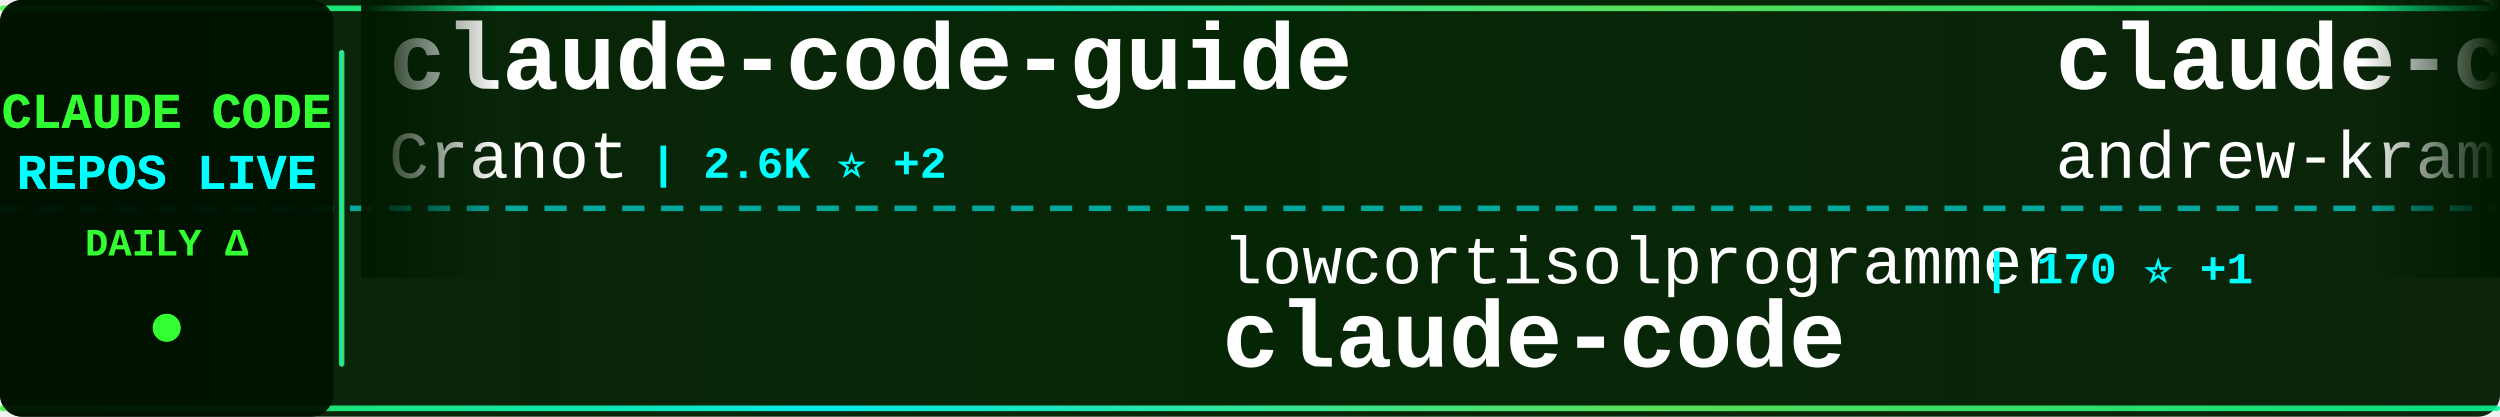
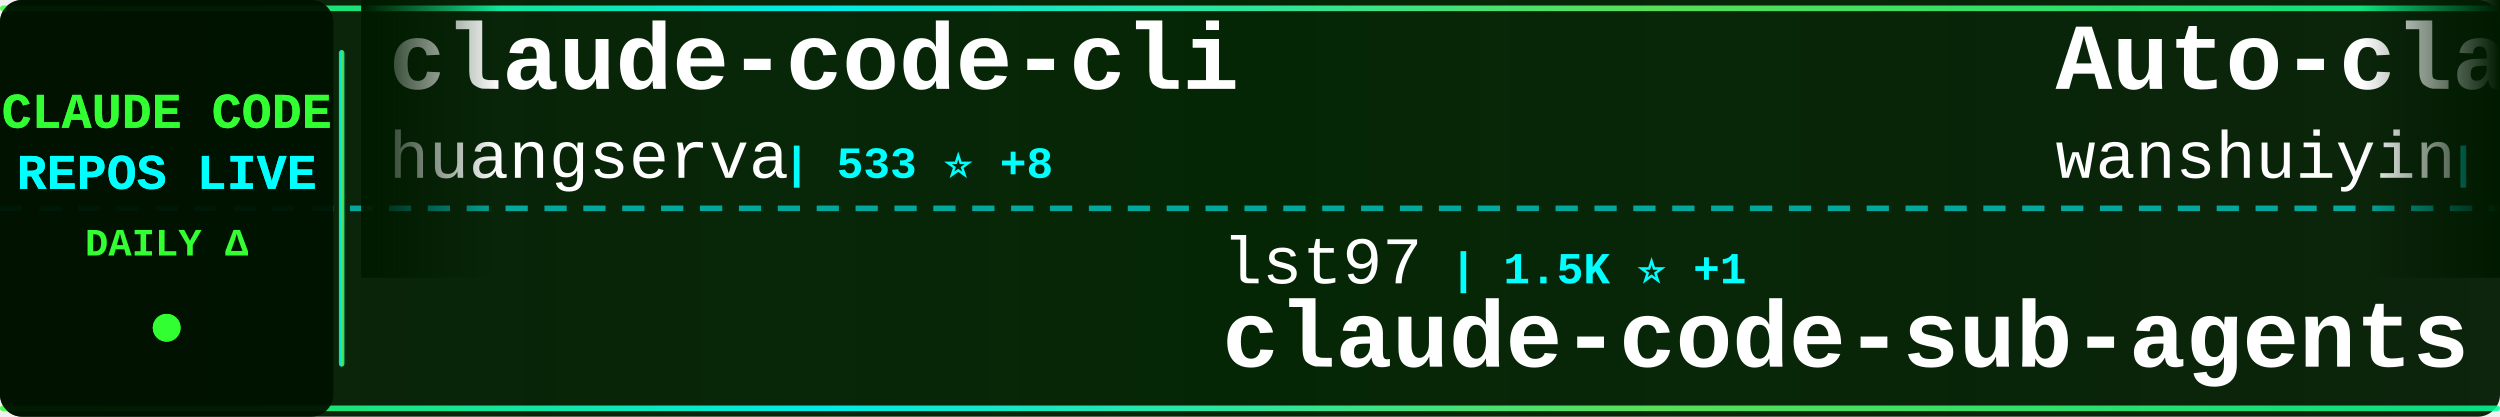
<svg xmlns="http://www.w3.org/2000/svg" width="900" height="150">
  <defs>
    <linearGradient id="tickerBg" x1="0%" y1="0%" x2="100%" y2="0%">
      <stop offset="0%" style="stop-color:#001a00;stop-opacity:0.95" />
      <stop offset="50%" style="stop-color:#002200;stop-opacity:0.98" />
      <stop offset="100%" style="stop-color:#001a00;stop-opacity:0.95" />
    </linearGradient>
    <linearGradient id="borderGrad" x1="0%" y1="0%" x2="100%" y2="0%">
      <stop offset="0%" style="stop-color:#33ff33;stop-opacity:0.85">
        <animate attributeName="stop-opacity" values="0.85;1;0.85" dur="2s" repeatCount="indefinite" />
      </stop>
      <stop offset="33%" style="stop-color:#00ffff;stop-opacity:0.9">
        <animate attributeName="stop-opacity" values="0.9;1;0.9" dur="2.2s" repeatCount="indefinite" />
      </stop>
      <stop offset="66%" style="stop-color:#66ff66;stop-opacity:0.85">
        <animate attributeName="stop-opacity" values="0.85;1;0.85" dur="1.8s" repeatCount="indefinite" />
      </stop>
      <stop offset="100%" style="stop-color:#00ff99;stop-opacity:0.85">
        <animate attributeName="stop-opacity" values="0.85;1;0.85" dur="2s" repeatCount="indefinite" />
      </stop>
    </linearGradient>
    <filter id="textGlow">
      <feGaussianBlur stdDeviation="0.1" result="coloredBlur" />
      <feMerge>
        <feMergeNode in="coloredBlur" />
        <feMergeNode in="SourceGraphic" />
      </feMerge>
    </filter>
    <filter id="metricGlow">
      <feGaussianBlur stdDeviation="0.2" result="coloredBlur" />
      <feMerge>
        <feMergeNode in="coloredBlur" />
        <feMergeNode in="SourceGraphic" />
      </feMerge>
    </filter>
    <linearGradient id="leftFade" x1="0%" y1="0%" x2="100%" y2="0%">
      <stop offset="0%" style="stop-color:#001a00;stop-opacity:1" />
      <stop offset="100%" style="stop-color:#001a00;stop-opacity:0" />
    </linearGradient>
    <linearGradient id="rightFade" x1="0%" y1="0%" x2="100%" y2="0%">
      <stop offset="0%" style="stop-color:#001a00;stop-opacity:0" />
      <stop offset="100%" style="stop-color:#001a00;stop-opacity:1" />
    </linearGradient>
  </defs>
  <rect width="900" height="150" fill="url(#tickerBg)" rx="8" />
  <rect x="0" y="2" width="900" height="2" fill="url(#borderGrad)" rx="1" />
  <rect x="0" y="146" width="900" height="2" fill="url(#borderGrad)" rx="1" />
  <line x1="0" y1="75" x2="900" y2="75" stroke="#00ffff" stroke-width="2" stroke-dasharray="8 6" opacity="0.6" />
  <rect x="0" y="0" width="120" height="150" fill="#001100" opacity="0.95" rx="8" />
  <text x="60" y="46" font-family="'Courier New', monospace" font-size="18" font-weight="bold" fill="#33ff33" text-anchor="middle" filter="url(#textGlow)">
    CLAUDE CODE
  </text>
  <text x="60" y="68" font-family="'Courier New', monospace" font-size="18" font-weight="bold" fill="#00ffff" text-anchor="middle" filter="url(#textGlow)">
    REPOS LIVE
  </text>
  <text x="60" y="92" font-family="'Courier New', monospace" font-size="14" font-weight="bold" fill="#33ff33" text-anchor="middle">
    DAILY Δ
  </text>
  <circle cx="60" cy="118" r="5" fill="#33ff33" filter="url(#metricGlow)">
    <animate attributeName="r" values="4;6;4" dur="1.5s" repeatCount="indefinite" />
    <animate attributeName="opacity" values="0.6;1;0.6" dur="1.5s" repeatCount="indefinite" />
  </circle>
  <rect x="122" y="18" width="2" height="114" fill="url(#borderGrad)" rx="1" />
  <clipPath id="tickerClip">
    <rect x="130" y="0" width="770" height="150" />
  </clipPath>
  <g clip-path="url(#tickerClip)">
    <g id="tickerItems">
      <animateTransform attributeName="transform" attributeType="XML" type="translate" from="0 0" to="-3000 0" dur="54s" repeatCount="indefinite" />
      <g transform="translate(0, 0)">
-         <text x="140" y="32" font-family="'Courier New', monospace" font-size="34" font-weight="bold" fill="#ffffff">claude-code-guide</text>
-         <text x="140" y="64" font-family="'Courier New', monospace" font-size="24" font-weight="normal" fill="#ffffff" opacity="1.0">Cranot</text>
-         <text x="234" y="64" font-family="'Courier New', monospace" font-size="16" font-weight="bold" fill="#00ffff"> | 2.6K ⭐ +2</text>
+         <text x="140" y="32" font-family="'Courier New', monospace" font-size="34" font-weight="bold" fill="#ffffff">claude-code-cli</text>
+         <text x="140" y="64" font-family="'Courier New', monospace" font-size="24" font-weight="normal" fill="#ffffff" opacity="1.0">huangserva</text>
+         <text x="282" y="64" font-family="'Courier New', monospace" font-size="16" font-weight="bold" fill="#00ffff"> | 533 ⭐ +8</text>
      </g>
      <g transform="translate(300, 0)">
-         <text x="140" y="102" font-family="'Courier New', monospace" font-size="24" font-weight="normal" fill="#ffffff" opacity="1.0">lowcortisolprogrammer</text>
-         <text x="414" y="102" font-family="'Courier New', monospace" font-size="16" font-weight="bold" fill="#00ffff"> | 170 ⭐ +1</text>
+         <text x="140" y="102" font-family="'Courier New', monospace" font-size="24" font-weight="normal" fill="#ffffff" opacity="1.0">lst97</text>
+         <text x="222" y="102" font-family="'Courier New', monospace" font-size="16" font-weight="bold" fill="#00ffff"> | 1.5K ⭐ +1</text>
+         <text x="140" y="132" font-family="'Courier New', monospace" font-size="34" font-weight="bold" fill="#ffffff">claude-code-sub-agents</text>
+       </g>
+       <g transform="translate(600, 0)">
+         <text x="140" y="32" font-family="'Courier New', monospace" font-size="34" font-weight="bold" fill="#ffffff">Auto-claude-code-researc...</text>
+         <text x="140" y="64" font-family="'Courier New', monospace" font-size="24" font-weight="normal" fill="#ffffff" opacity="1.0">wanshuiyin</text>
+         <text x="282" y="64" font-family="'Courier New', monospace" font-size="16" font-weight="bold" fill="#00ffff"> | 5.8K ⭐ +106</text>
+       </g>
+       <g transform="translate(900, 0)">
+         <text x="140" y="102" font-family="'Courier New', monospace" font-size="24" font-weight="normal" fill="#ffffff" opacity="1.0">sugyan</text>
+         <text x="234" y="102" font-family="'Courier New', monospace" font-size="16" font-weight="bold" fill="#00ffff"> | 1.0K ⭐ +3</text>
+         <text x="140" y="132" font-family="'Courier New', monospace" font-size="34" font-weight="bold" fill="#ffffff">claude-code-webui</text>
+       </g>
+       <g transform="translate(1200, 0)">
+         <text x="140" y="32" font-family="'Courier New', monospace" font-size="34" font-weight="bold" fill="#ffffff">claude-code-sourcemap</text>
+         <text x="140" y="64" font-family="'Courier New', monospace" font-size="24" font-weight="normal" fill="#ffffff" opacity="1.0">ChinaSiro</text>
+         <text x="270" y="64" font-family="'Courier New', monospace" font-size="16" font-weight="bold" fill="#00ffff"> | 8.6K ⭐ +71</text>
+       </g>
+       <g transform="translate(1500, 0)">
+         <text x="140" y="102" font-family="'Courier New', monospace" font-size="24" font-weight="normal" fill="#ffffff" opacity="1.0">FlorianBruniaux</text>
+         <text x="342" y="102" font-family="'Courier New', monospace" font-size="16" font-weight="bold" fill="#00ffff"> | 3.1K ⭐ +53</text>
+         <text x="140" y="132" font-family="'Courier New', monospace" font-size="34" font-weight="bold" fill="#ffffff">claude-code-ultimate-gui...</text>
+       </g>
+       <g transform="translate(1800, 0)">
+         <text x="140" y="32" font-family="'Courier New', monospace" font-size="34" font-weight="bold" fill="#ffffff">claude-code-showcase</text>
+         <text x="140" y="64" font-family="'Courier New', monospace" font-size="24" font-weight="normal" fill="#ffffff" opacity="1.0">ChrisWiles</text>
+         <text x="282" y="64" font-family="'Courier New', monospace" font-size="16" font-weight="bold" fill="#00ffff"> | 5.7K ⭐ +3</text>
+       </g>
+       <g transform="translate(2100, 0)">
+         <text x="140" y="102" font-family="'Courier New', monospace" font-size="24" font-weight="normal" fill="#ffffff" opacity="1.0">jarmuine</text>
+         <text x="258" y="102" font-family="'Courier New', monospace" font-size="16" font-weight="bold" fill="#00ffff"> | 1.9K ⭐ +30</text>
        <text x="140" y="132" font-family="'Courier New', monospace" font-size="34" font-weight="bold" fill="#ffffff">claude-code</text>
      </g>
-       <g transform="translate(600, 0)">
-         <text x="140" y="32" font-family="'Courier New', monospace" font-size="34" font-weight="bold" fill="#ffffff">claude-code-source-build</text>
-         <text x="140" y="64" font-family="'Courier New', monospace" font-size="24" font-weight="normal" fill="#ffffff" opacity="1.0">andrew-kramer-inno</text>
-         <text x="378" y="64" font-family="'Courier New', monospace" font-size="16" font-weight="bold" fill="#00ffff"> | 557 ⭐ +8</text>
-       </g>
-       <g transform="translate(900, 0)">
-         <text x="140" y="102" font-family="'Courier New', monospace" font-size="24" font-weight="normal" fill="#ffffff" opacity="1.0">alirezarezvani</text>
-         <text x="330" y="102" font-family="'Courier New', monospace" font-size="16" font-weight="bold" fill="#00ffff"> | 9.9K ⭐ +171</text>
-         <text x="140" y="132" font-family="'Courier New', monospace" font-size="34" font-weight="bold" fill="#ffffff">claude-skills</text>
-       </g>
-       <g transform="translate(1200, 0)">
-         <text x="140" y="32" font-family="'Courier New', monospace" font-size="34" font-weight="bold" fill="#ffffff">claude-code</text>
-         <text x="140" y="64" font-family="'Courier New', monospace" font-size="24" font-weight="normal" fill="#ffffff" opacity="1.0">mehmoodosman</text>
-         <text x="306" y="64" font-family="'Courier New', monospace" font-size="16" font-weight="bold" fill="#00ffff"> | 157 ⭐ +4</text>
-       </g>
-       <g transform="translate(1500, 0)">
-         <text x="140" y="102" font-family="'Courier New', monospace" font-size="24" font-weight="normal" fill="#ffffff" opacity="1.0">codeaashu</text>
-         <text x="270" y="102" font-family="'Courier New', monospace" font-size="16" font-weight="bold" fill="#00ffff"> | 1.8K ⭐ +88</text>
-         <text x="140" y="132" font-family="'Courier New', monospace" font-size="34" font-weight="bold" fill="#ffffff">claude-code</text>
-       </g>
-       <g transform="translate(1800, 0)">
-         <text x="140" y="32" font-family="'Courier New', monospace" font-size="34" font-weight="bold" fill="#ffffff">claude-code-hooks-master...</text>
-         <text x="140" y="64" font-family="'Courier New', monospace" font-size="24" font-weight="normal" fill="#ffffff" opacity="1.0">disler</text>
-         <text x="234" y="64" font-family="'Courier New', monospace" font-size="16" font-weight="bold" fill="#00ffff"> | 3.5K ⭐ +10</text>
-       </g>
-       <g transform="translate(2100, 0)">
-         <text x="140" y="102" font-family="'Courier New', monospace" font-size="24" font-weight="normal" fill="#ffffff" opacity="1.0">davila7</text>
-         <text x="246" y="102" font-family="'Courier New', monospace" font-size="16" font-weight="bold" fill="#00ffff"> | 24.3K ⭐ +54</text>
-         <text x="140" y="132" font-family="'Courier New', monospace" font-size="34" font-weight="bold" fill="#ffffff">claude-code-templates</text>
-       </g>
      <g transform="translate(2400, 0)">
-         <text x="140" y="32" font-family="'Courier New', monospace" font-size="34" font-weight="bold" fill="#ffffff">claude-code-base-action</text>
-         <text x="140" y="64" font-family="'Courier New', monospace" font-size="24" font-weight="normal" fill="#ffffff" opacity="1.0">anthropics</text>
-         <text x="282" y="64" font-family="'Courier New', monospace" font-size="16" font-weight="bold" fill="#00ffff"> | 786 ⭐ +1</text>
+         <text x="140" y="32" font-family="'Courier New', monospace" font-size="34" font-weight="bold" fill="#ffffff">awesome-claude-code-suba...</text>
+         <text x="140" y="64" font-family="'Courier New', monospace" font-size="24" font-weight="normal" fill="#ffffff" opacity="1.0">VoltAgent</text>
+         <text x="270" y="64" font-family="'Courier New', monospace" font-size="16" font-weight="bold" fill="#00ffff"> | 16.6K ⭐ +113</text>
      </g>
      <g transform="translate(2700, 0)">
-         <text x="140" y="102" font-family="'Courier New', monospace" font-size="24" font-weight="normal" fill="#ffffff" opacity="1.0">huangserva</text>
-         <text x="282" y="102" font-family="'Courier New', monospace" font-size="16" font-weight="bold" fill="#00ffff"> | 529 ⭐ +11</text>
-         <text x="140" y="132" font-family="'Courier New', monospace" font-size="34" font-weight="bold" fill="#ffffff">claude-code-cli</text>
+         <text x="140" y="102" font-family="'Courier New', monospace" font-size="24" font-weight="normal" fill="#ffffff" opacity="1.0">zebbern</text>
+         <text x="246" y="102" font-family="'Courier New', monospace" font-size="16" font-weight="bold" fill="#00ffff"> | 3.9K ⭐ +5</text>
+         <text x="140" y="132" font-family="'Courier New', monospace" font-size="34" font-weight="bold" fill="#ffffff">claude-code-guide</text>
      </g>
      <g transform="translate(3000, 0)">
-         <text x="140" y="32" font-family="'Courier New', monospace" font-size="34" font-weight="bold" fill="#ffffff">claude-code-guide</text>
-         <text x="140" y="64" font-family="'Courier New', monospace" font-size="24" font-weight="normal" fill="#ffffff" opacity="1.0">Cranot</text>
-         <text x="234" y="64" font-family="'Courier New', monospace" font-size="16" font-weight="bold" fill="#00ffff"> | 2.6K ⭐ +2</text>
+         <text x="140" y="32" font-family="'Courier New', monospace" font-size="34" font-weight="bold" fill="#ffffff">claude-code-cli</text>
+         <text x="140" y="64" font-family="'Courier New', monospace" font-size="24" font-weight="normal" fill="#ffffff" opacity="1.0">huangserva</text>
+         <text x="282" y="64" font-family="'Courier New', monospace" font-size="16" font-weight="bold" fill="#00ffff"> | 533 ⭐ +8</text>
      </g>
      <g transform="translate(3300, 0)">
-         <text x="140" y="102" font-family="'Courier New', monospace" font-size="24" font-weight="normal" fill="#ffffff" opacity="1.0">lowcortisolprogrammer</text>
-         <text x="414" y="102" font-family="'Courier New', monospace" font-size="16" font-weight="bold" fill="#00ffff"> | 170 ⭐ +1</text>
-         <text x="140" y="132" font-family="'Courier New', monospace" font-size="34" font-weight="bold" fill="#ffffff">claude-code</text>
+         <text x="140" y="102" font-family="'Courier New', monospace" font-size="24" font-weight="normal" fill="#ffffff" opacity="1.0">lst97</text>
+         <text x="222" y="102" font-family="'Courier New', monospace" font-size="16" font-weight="bold" fill="#00ffff"> | 1.5K ⭐ +1</text>
+         <text x="140" y="132" font-family="'Courier New', monospace" font-size="34" font-weight="bold" fill="#ffffff">claude-code-sub-agents</text>
      </g>
      <g transform="translate(3600, 0)">
-         <text x="140" y="32" font-family="'Courier New', monospace" font-size="34" font-weight="bold" fill="#ffffff">claude-code-source-build</text>
-         <text x="140" y="64" font-family="'Courier New', monospace" font-size="24" font-weight="normal" fill="#ffffff" opacity="1.0">andrew-kramer-inno</text>
-         <text x="378" y="64" font-family="'Courier New', monospace" font-size="16" font-weight="bold" fill="#00ffff"> | 557 ⭐ +8</text>
+         <text x="140" y="32" font-family="'Courier New', monospace" font-size="34" font-weight="bold" fill="#ffffff">Auto-claude-code-researc...</text>
+         <text x="140" y="64" font-family="'Courier New', monospace" font-size="24" font-weight="normal" fill="#ffffff" opacity="1.0">wanshuiyin</text>
+         <text x="282" y="64" font-family="'Courier New', monospace" font-size="16" font-weight="bold" fill="#00ffff"> | 5.8K ⭐ +106</text>
      </g>
      <g transform="translate(3900, 0)">
-         <text x="140" y="102" font-family="'Courier New', monospace" font-size="24" font-weight="normal" fill="#ffffff" opacity="1.0">alirezarezvani</text>
-         <text x="330" y="102" font-family="'Courier New', monospace" font-size="16" font-weight="bold" fill="#00ffff"> | 9.9K ⭐ +171</text>
-         <text x="140" y="132" font-family="'Courier New', monospace" font-size="34" font-weight="bold" fill="#ffffff">claude-skills</text>
+         <text x="140" y="102" font-family="'Courier New', monospace" font-size="24" font-weight="normal" fill="#ffffff" opacity="1.0">sugyan</text>
+         <text x="234" y="102" font-family="'Courier New', monospace" font-size="16" font-weight="bold" fill="#00ffff"> | 1.0K ⭐ +3</text>
+         <text x="140" y="132" font-family="'Courier New', monospace" font-size="34" font-weight="bold" fill="#ffffff">claude-code-webui</text>
      </g>
    </g>
  </g>
  <rect x="130" y="0" width="50" height="100" fill="url(#leftFade)" />
  <rect x="850" y="0" width="50" height="100" fill="url(#rightFade)" />
</svg>
